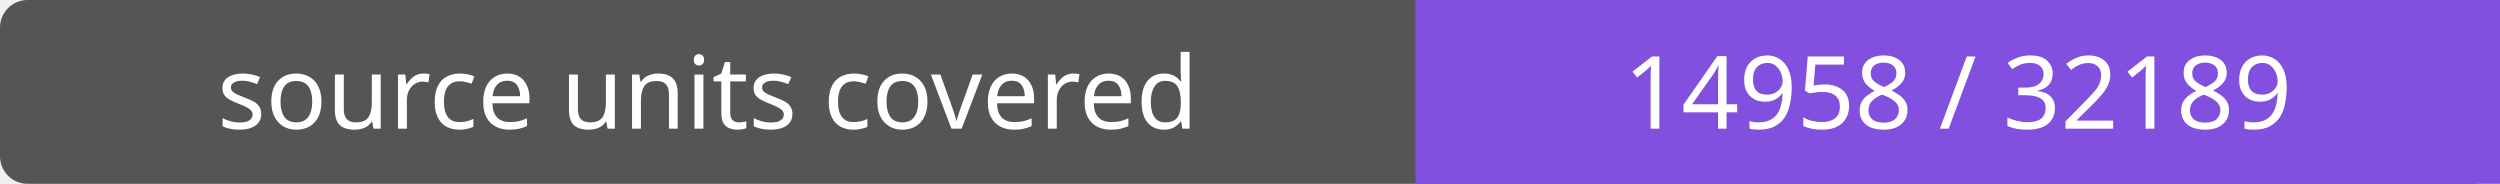
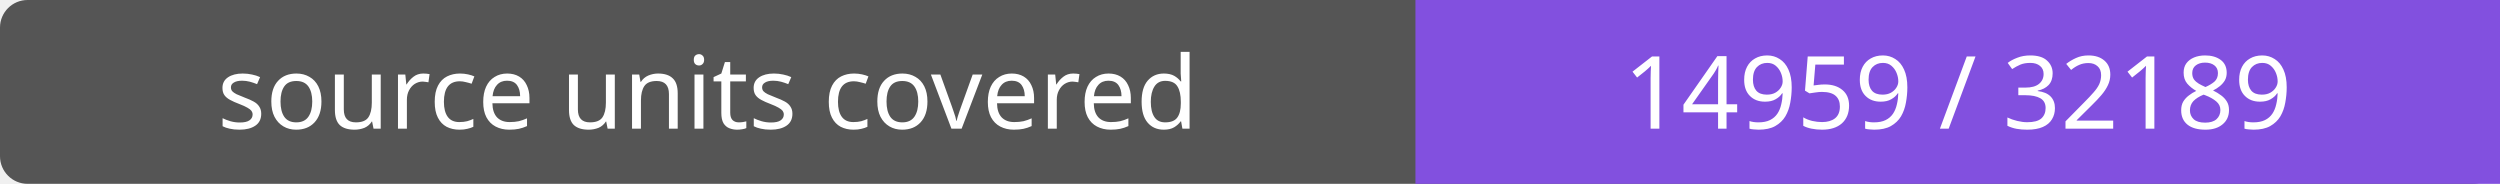
- <svg xmlns="http://www.w3.org/2000/svg" width="272" height="20" role="img" aria-label="source units covered: 14958 / 32189">
+ <svg xmlns="http://www.w3.org/2000/svg" width="272" height="20" role="img" aria-label="source units covered: 14959 / 32189">
  <rect width="272" height="20" rx="3" fill="#555" />
  <path fill="#8250df" d="M154 0h118v20H154z" />
  <g fill="#fff" text-anchor="middle" font-family="Verdana,sans-serif" font-size="11">
    <text x="77.0" y="14">source units covered</text>
-     <text x="213.0" y="14">14958 / 32189</text>
+     <text x="213.0" y="14">14959 / 32189</text>
  </g>
</svg>
